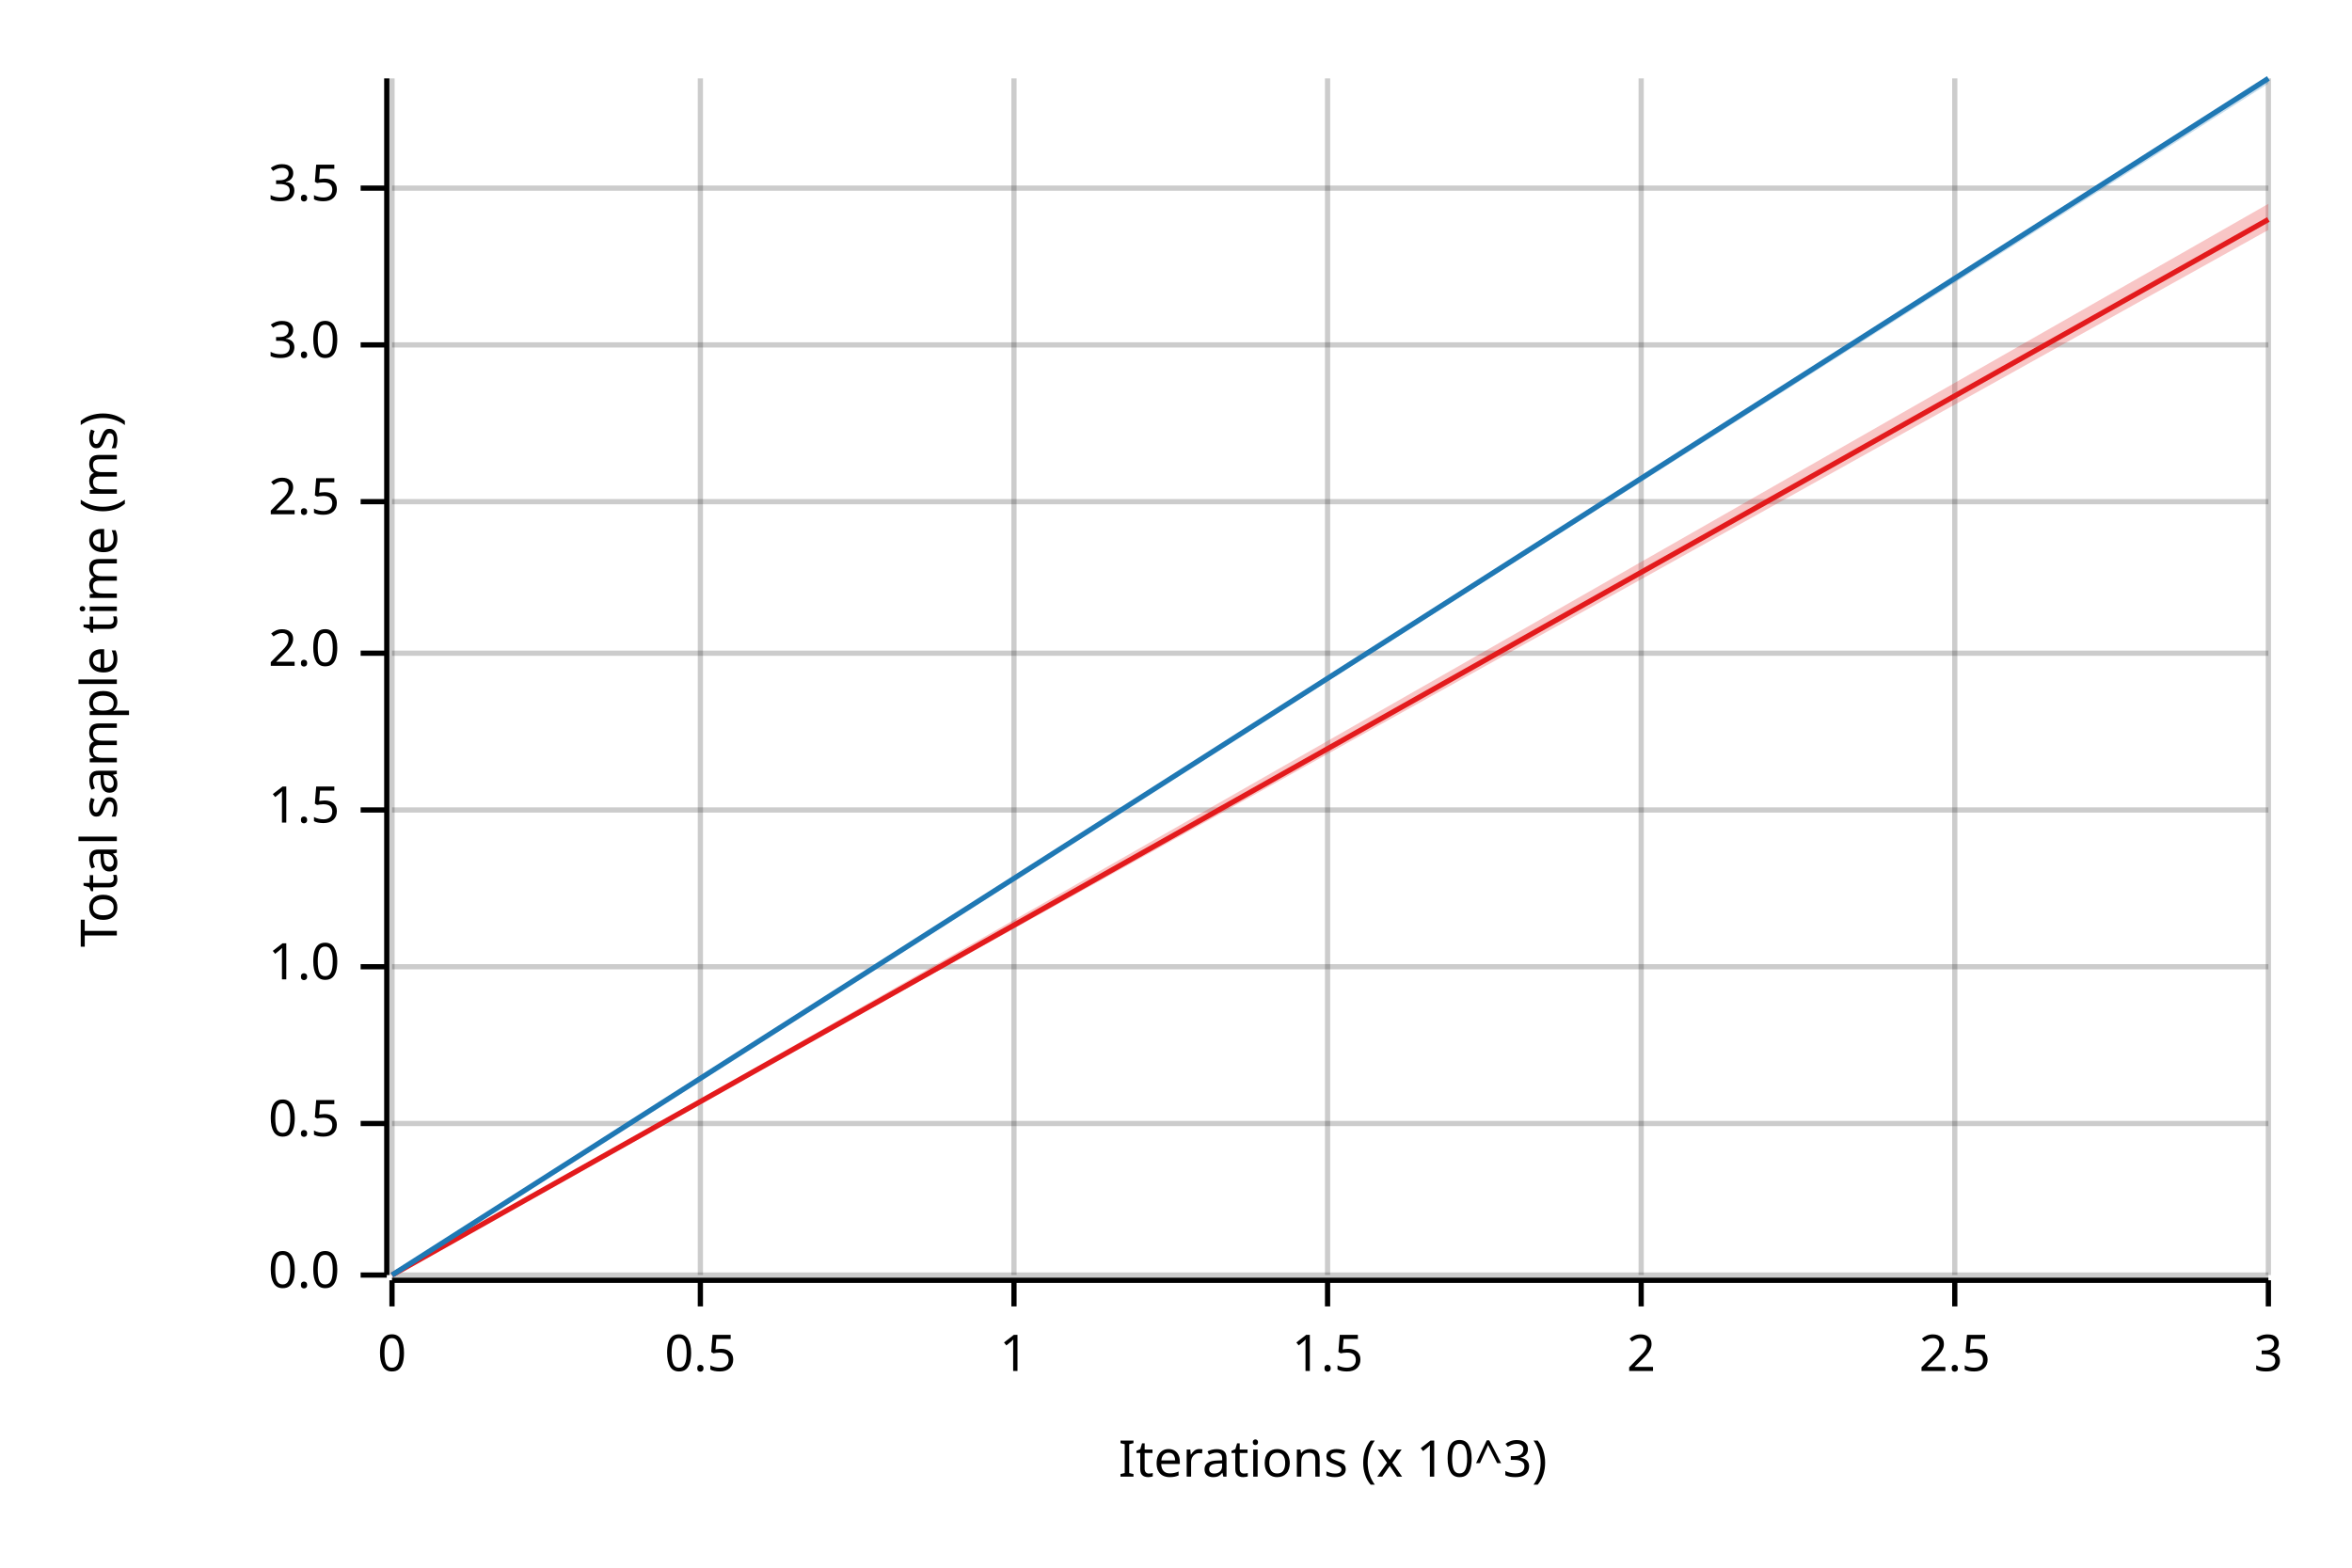
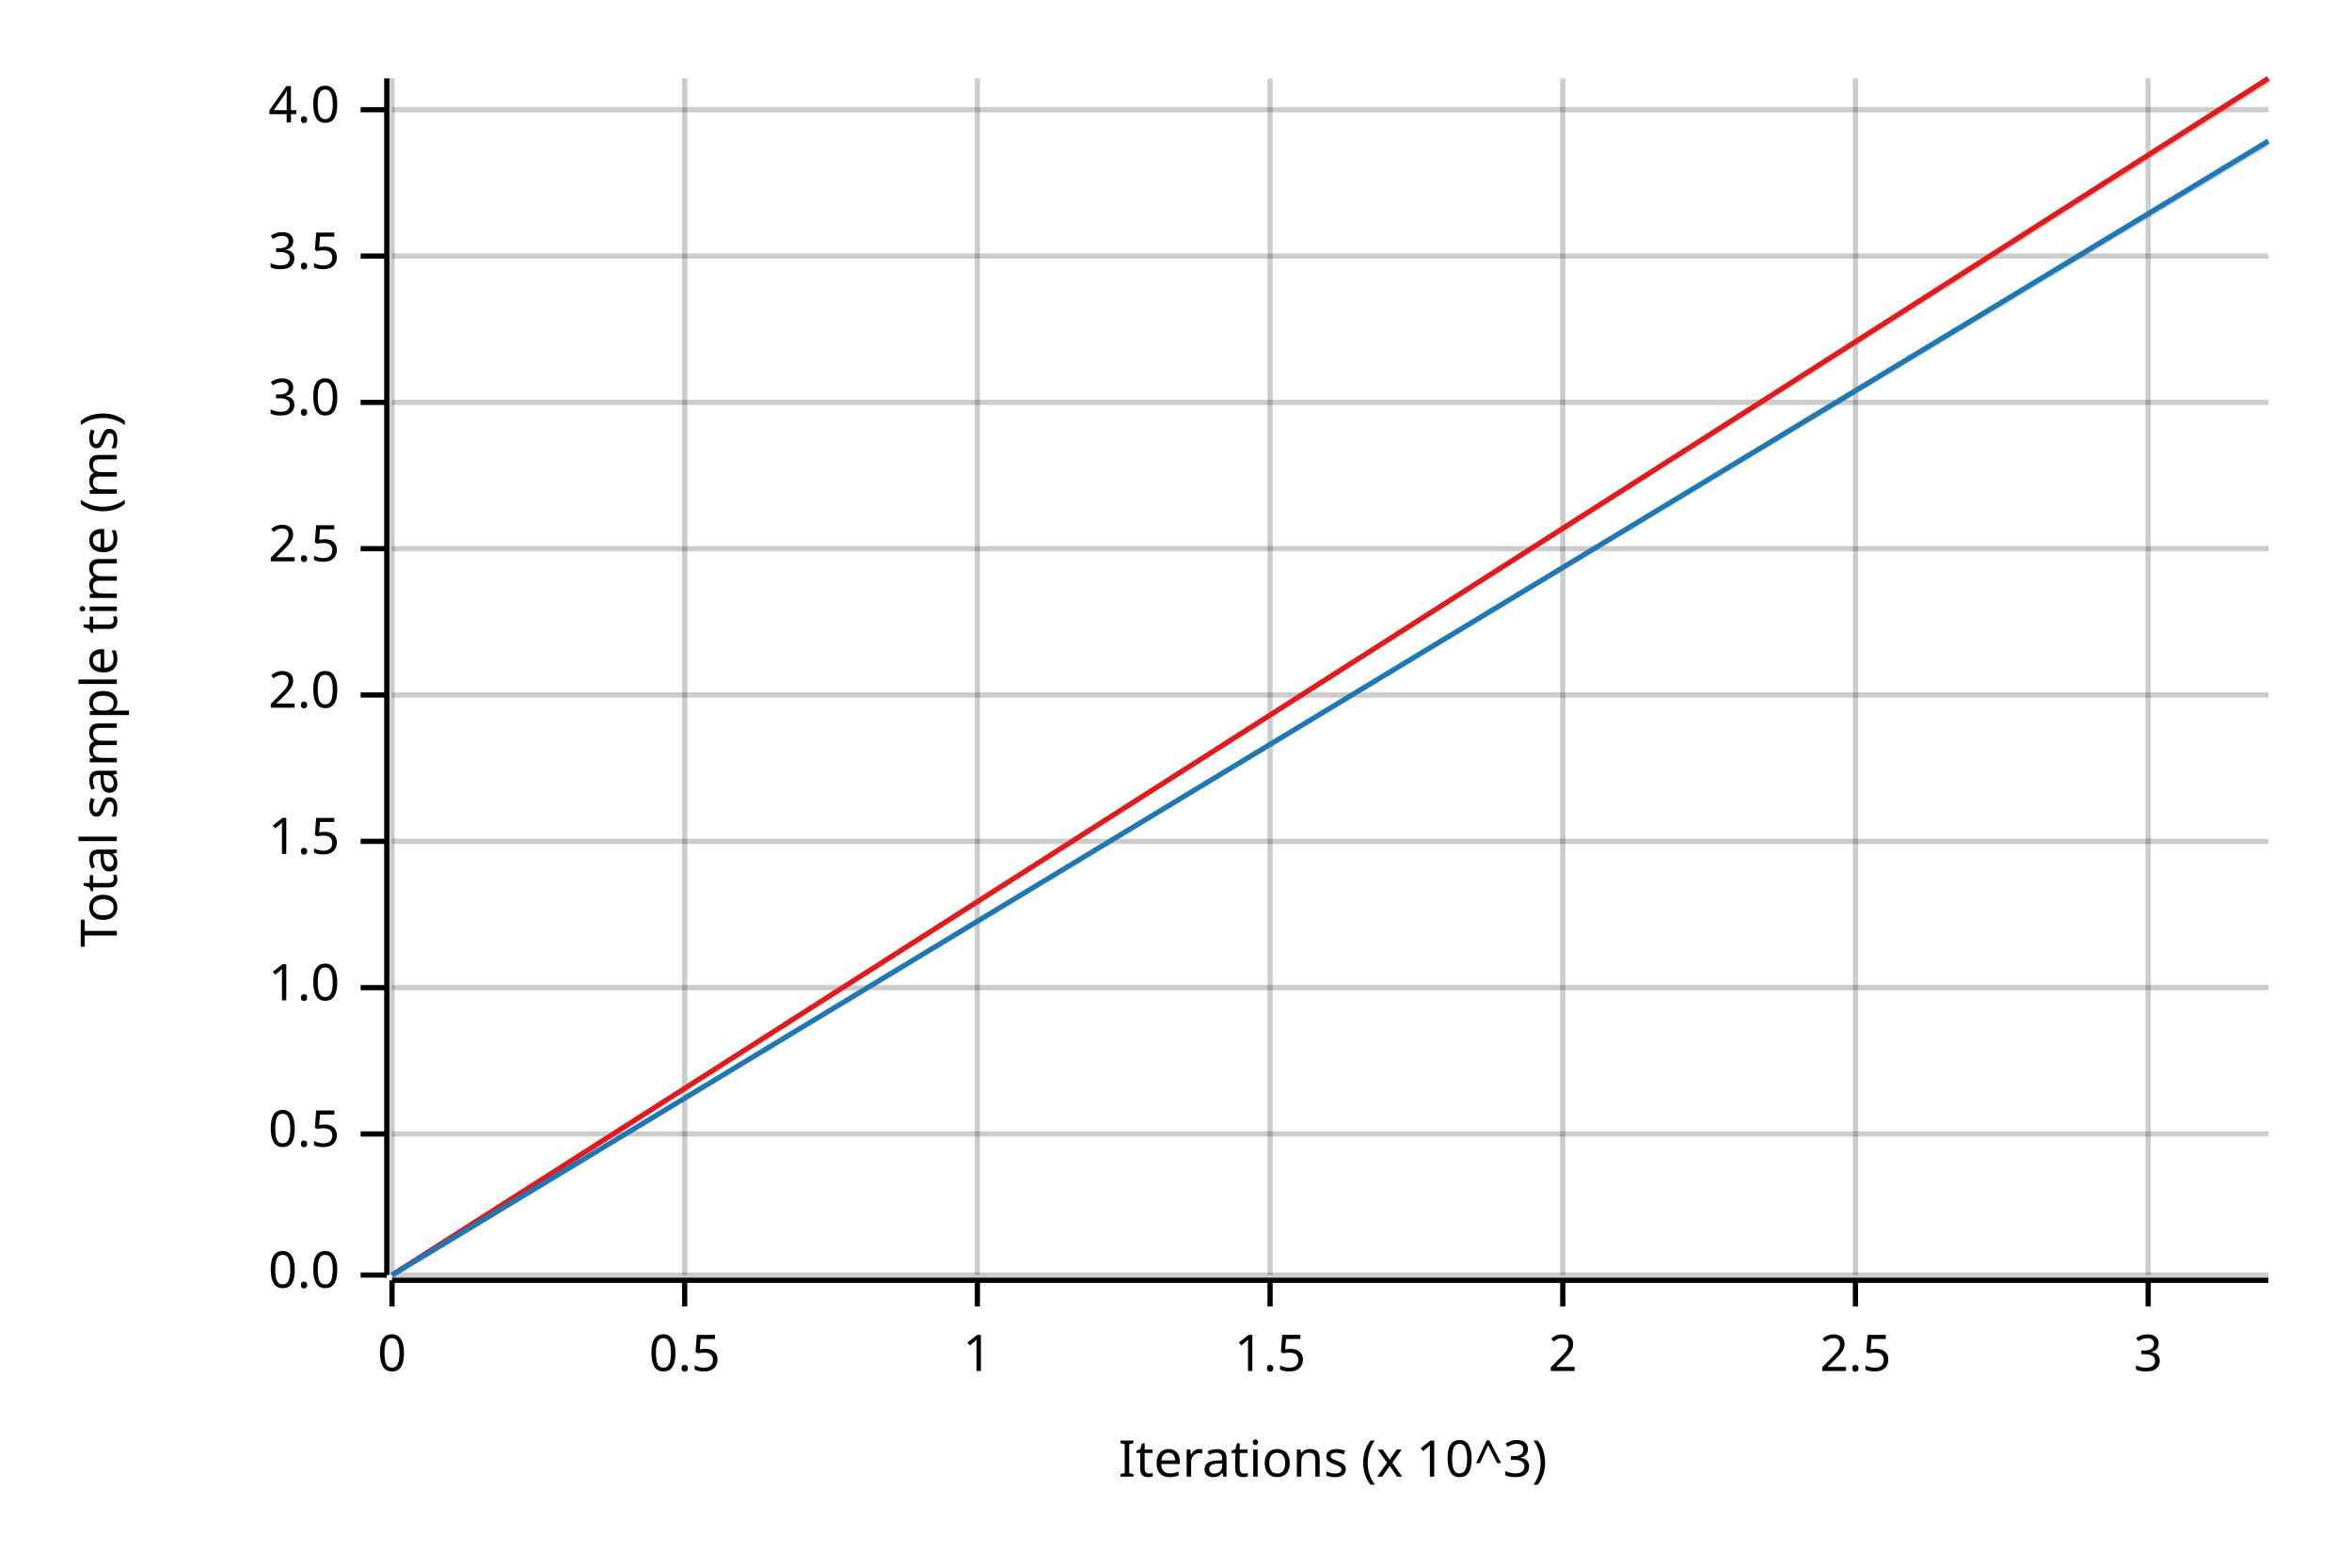
<svg xmlns="http://www.w3.org/2000/svg" width="450" height="300" viewBox="0 0 450 300">
  <text x="15" y="130" dy="0.76em" text-anchor="middle" font-family="sans-serif" font-size="9.677" opacity="1" fill="#000000" transform="rotate(270, 15, 130)">
Total sample time (ms)
</text>
  <text x="255" y="285" dy="-0.5ex" text-anchor="middle" font-family="sans-serif" font-size="9.677" opacity="1" fill="#000000">
Iterations (x 10^3)
</text>
  <line opacity="0.2" stroke="#000000" stroke-width="1" x1="75" y1="244" x2="75" y2="15" />
-   <line opacity="0.2" stroke="#000000" stroke-width="1" x1="134" y1="244" x2="134" y2="15" />
-   <line opacity="0.2" stroke="#000000" stroke-width="1" x1="194" y1="244" x2="194" y2="15" />
-   <line opacity="0.2" stroke="#000000" stroke-width="1" x1="254" y1="244" x2="254" y2="15" />
-   <line opacity="0.2" stroke="#000000" stroke-width="1" x1="314" y1="244" x2="314" y2="15" />
-   <line opacity="0.2" stroke="#000000" stroke-width="1" x1="374" y1="244" x2="374" y2="15" />
-   <line opacity="0.2" stroke="#000000" stroke-width="1" x1="434" y1="244" x2="434" y2="15" />
+   <line opacity="0.2" stroke="#000000" stroke-width="1" x1="131" y1="244" x2="131" y2="15" />
+   <line opacity="0.2" stroke="#000000" stroke-width="1" x1="187" y1="244" x2="187" y2="15" />
+   <line opacity="0.2" stroke="#000000" stroke-width="1" x1="243" y1="244" x2="243" y2="15" />
+   <line opacity="0.2" stroke="#000000" stroke-width="1" x1="299" y1="244" x2="299" y2="15" />
+   <line opacity="0.2" stroke="#000000" stroke-width="1" x1="355" y1="244" x2="355" y2="15" />
+   <line opacity="0.2" stroke="#000000" stroke-width="1" x1="411" y1="244" x2="411" y2="15" />
  <line opacity="0.2" stroke="#000000" stroke-width="1" x1="75" y1="244" x2="434" y2="244" />
-   <line opacity="0.2" stroke="#000000" stroke-width="1" x1="75" y1="215" x2="434" y2="215" />
-   <line opacity="0.2" stroke="#000000" stroke-width="1" x1="75" y1="185" x2="434" y2="185" />
-   <line opacity="0.2" stroke="#000000" stroke-width="1" x1="75" y1="155" x2="434" y2="155" />
-   <line opacity="0.2" stroke="#000000" stroke-width="1" x1="75" y1="125" x2="434" y2="125" />
-   <line opacity="0.2" stroke="#000000" stroke-width="1" x1="75" y1="96" x2="434" y2="96" />
-   <line opacity="0.2" stroke="#000000" stroke-width="1" x1="75" y1="66" x2="434" y2="66" />
-   <line opacity="0.2" stroke="#000000" stroke-width="1" x1="75" y1="36" x2="434" y2="36" />
+   <line opacity="0.2" stroke="#000000" stroke-width="1" x1="75" y1="217" x2="434" y2="217" />
+   <line opacity="0.2" stroke="#000000" stroke-width="1" x1="75" y1="189" x2="434" y2="189" />
+   <line opacity="0.2" stroke="#000000" stroke-width="1" x1="75" y1="161" x2="434" y2="161" />
+   <line opacity="0.2" stroke="#000000" stroke-width="1" x1="75" y1="133" x2="434" y2="133" />
+   <line opacity="0.2" stroke="#000000" stroke-width="1" x1="75" y1="105" x2="434" y2="105" />
+   <line opacity="0.2" stroke="#000000" stroke-width="1" x1="75" y1="77" x2="434" y2="77" />
+   <line opacity="0.2" stroke="#000000" stroke-width="1" x1="75" y1="49" x2="434" y2="49" />
+   <line opacity="0.2" stroke="#000000" stroke-width="1" x1="75" y1="21" x2="434" y2="21" />
  <polyline fill="none" opacity="1" stroke="#000000" stroke-width="1" points="74,15 74,244 " />
  <text x="65" y="244" dy="0.5ex" text-anchor="end" font-family="sans-serif" font-size="9.677" opacity="1" fill="#000000">
0.0
</text>
  <polyline fill="none" opacity="1" stroke="#000000" stroke-width="1" points="69,244 74,244 " />
-   <text x="65" y="215" dy="0.5ex" text-anchor="end" font-family="sans-serif" font-size="9.677" opacity="1" fill="#000000">
+   <text x="65" y="217" dy="0.5ex" text-anchor="end" font-family="sans-serif" font-size="9.677" opacity="1" fill="#000000">
0.5
</text>
-   <polyline fill="none" opacity="1" stroke="#000000" stroke-width="1" points="69,215 74,215 " />
-   <text x="65" y="185" dy="0.5ex" text-anchor="end" font-family="sans-serif" font-size="9.677" opacity="1" fill="#000000">
+   <polyline fill="none" opacity="1" stroke="#000000" stroke-width="1" points="69,217 74,217 " />
+   <text x="65" y="189" dy="0.5ex" text-anchor="end" font-family="sans-serif" font-size="9.677" opacity="1" fill="#000000">
1.0
</text>
-   <polyline fill="none" opacity="1" stroke="#000000" stroke-width="1" points="69,185 74,185 " />
-   <text x="65" y="155" dy="0.5ex" text-anchor="end" font-family="sans-serif" font-size="9.677" opacity="1" fill="#000000">
+   <polyline fill="none" opacity="1" stroke="#000000" stroke-width="1" points="69,189 74,189 " />
+   <text x="65" y="161" dy="0.5ex" text-anchor="end" font-family="sans-serif" font-size="9.677" opacity="1" fill="#000000">
1.5
</text>
-   <polyline fill="none" opacity="1" stroke="#000000" stroke-width="1" points="69,155 74,155 " />
-   <text x="65" y="125" dy="0.5ex" text-anchor="end" font-family="sans-serif" font-size="9.677" opacity="1" fill="#000000">
+   <polyline fill="none" opacity="1" stroke="#000000" stroke-width="1" points="69,161 74,161 " />
+   <text x="65" y="133" dy="0.5ex" text-anchor="end" font-family="sans-serif" font-size="9.677" opacity="1" fill="#000000">
2.0
</text>
-   <polyline fill="none" opacity="1" stroke="#000000" stroke-width="1" points="69,125 74,125 " />
-   <text x="65" y="96" dy="0.5ex" text-anchor="end" font-family="sans-serif" font-size="9.677" opacity="1" fill="#000000">
+   <polyline fill="none" opacity="1" stroke="#000000" stroke-width="1" points="69,133 74,133 " />
+   <text x="65" y="105" dy="0.5ex" text-anchor="end" font-family="sans-serif" font-size="9.677" opacity="1" fill="#000000">
2.5
</text>
-   <polyline fill="none" opacity="1" stroke="#000000" stroke-width="1" points="69,96 74,96 " />
-   <text x="65" y="66" dy="0.5ex" text-anchor="end" font-family="sans-serif" font-size="9.677" opacity="1" fill="#000000">
+   <polyline fill="none" opacity="1" stroke="#000000" stroke-width="1" points="69,105 74,105 " />
+   <text x="65" y="77" dy="0.5ex" text-anchor="end" font-family="sans-serif" font-size="9.677" opacity="1" fill="#000000">
3.0
</text>
-   <polyline fill="none" opacity="1" stroke="#000000" stroke-width="1" points="69,66 74,66 " />
-   <text x="65" y="36" dy="0.5ex" text-anchor="end" font-family="sans-serif" font-size="9.677" opacity="1" fill="#000000">
+   <polyline fill="none" opacity="1" stroke="#000000" stroke-width="1" points="69,77 74,77 " />
+   <text x="65" y="49" dy="0.5ex" text-anchor="end" font-family="sans-serif" font-size="9.677" opacity="1" fill="#000000">
3.5
</text>
-   <polyline fill="none" opacity="1" stroke="#000000" stroke-width="1" points="69,36 74,36 " />
+   <polyline fill="none" opacity="1" stroke="#000000" stroke-width="1" points="69,49 74,49 " />
+   <text x="65" y="21" dy="0.5ex" text-anchor="end" font-family="sans-serif" font-size="9.677" opacity="1" fill="#000000">
+ 4.0
+ </text>
+   <polyline fill="none" opacity="1" stroke="#000000" stroke-width="1" points="69,21 74,21 " />
  <polyline fill="none" opacity="1" stroke="#000000" stroke-width="1" points="75,245 434,245 " />
  <text x="75" y="255" dy="0.76em" text-anchor="middle" font-family="sans-serif" font-size="9.677" opacity="1" fill="#000000">
0
</text>
  <polyline fill="none" opacity="1" stroke="#000000" stroke-width="1" points="75,245 75,250 " />
-   <text x="134" y="255" dy="0.76em" text-anchor="middle" font-family="sans-serif" font-size="9.677" opacity="1" fill="#000000">
+   <text x="131" y="255" dy="0.76em" text-anchor="middle" font-family="sans-serif" font-size="9.677" opacity="1" fill="#000000">
0.5
</text>
-   <polyline fill="none" opacity="1" stroke="#000000" stroke-width="1" points="134,245 134,250 " />
-   <text x="194" y="255" dy="0.76em" text-anchor="middle" font-family="sans-serif" font-size="9.677" opacity="1" fill="#000000">
+   <polyline fill="none" opacity="1" stroke="#000000" stroke-width="1" points="131,245 131,250 " />
+   <text x="187" y="255" dy="0.76em" text-anchor="middle" font-family="sans-serif" font-size="9.677" opacity="1" fill="#000000">
1
</text>
-   <polyline fill="none" opacity="1" stroke="#000000" stroke-width="1" points="194,245 194,250 " />
-   <text x="254" y="255" dy="0.76em" text-anchor="middle" font-family="sans-serif" font-size="9.677" opacity="1" fill="#000000">
+   <polyline fill="none" opacity="1" stroke="#000000" stroke-width="1" points="187,245 187,250 " />
+   <text x="243" y="255" dy="0.76em" text-anchor="middle" font-family="sans-serif" font-size="9.677" opacity="1" fill="#000000">
1.5
</text>
-   <polyline fill="none" opacity="1" stroke="#000000" stroke-width="1" points="254,245 254,250 " />
-   <text x="314" y="255" dy="0.76em" text-anchor="middle" font-family="sans-serif" font-size="9.677" opacity="1" fill="#000000">
+   <polyline fill="none" opacity="1" stroke="#000000" stroke-width="1" points="243,245 243,250 " />
+   <text x="299" y="255" dy="0.76em" text-anchor="middle" font-family="sans-serif" font-size="9.677" opacity="1" fill="#000000">
2
</text>
-   <polyline fill="none" opacity="1" stroke="#000000" stroke-width="1" points="314,245 314,250 " />
-   <text x="374" y="255" dy="0.76em" text-anchor="middle" font-family="sans-serif" font-size="9.677" opacity="1" fill="#000000">
+   <polyline fill="none" opacity="1" stroke="#000000" stroke-width="1" points="299,245 299,250 " />
+   <text x="355" y="255" dy="0.76em" text-anchor="middle" font-family="sans-serif" font-size="9.677" opacity="1" fill="#000000">
2.5
</text>
-   <polyline fill="none" opacity="1" stroke="#000000" stroke-width="1" points="374,245 374,250 " />
-   <text x="434" y="255" dy="0.76em" text-anchor="middle" font-family="sans-serif" font-size="9.677" opacity="1" fill="#000000">
+   <polyline fill="none" opacity="1" stroke="#000000" stroke-width="1" points="355,245 355,250 " />
+   <text x="411" y="255" dy="0.76em" text-anchor="middle" font-family="sans-serif" font-size="9.677" opacity="1" fill="#000000">
3
</text>
-   <polyline fill="none" opacity="1" stroke="#000000" stroke-width="1" points="434,245 434,250 " />
-   <polyline fill="none" opacity="1" stroke="#E31A1C" stroke-width="1" points="75,244 434,42 " />
-   <polygon opacity="0.25" fill="#E31A1C" points="75,244 434,44 434,39 " />
-   <polyline fill="none" opacity="1" stroke="#1F78B4" stroke-width="1" points="75,244 434,15 " />
-   <polygon opacity="0.25" fill="#1F78B4" points="75,244 434,16 434,15 " />
+   <polyline fill="none" opacity="1" stroke="#000000" stroke-width="1" points="411,245 411,250 " />
+   <polyline fill="none" opacity="1" stroke="#E31A1C" stroke-width="1" points="75,244 434,15 " />
+   <polygon opacity="0.25" fill="#E31A1C" points="75,244 434,16 434,15 " />
+   <polyline fill="none" opacity="1" stroke="#1F78B4" stroke-width="1" points="75,244 434,27 " />
+   <polygon opacity="0.25" fill="#1F78B4" points="75,244 434,28 434,27 " />
</svg>
